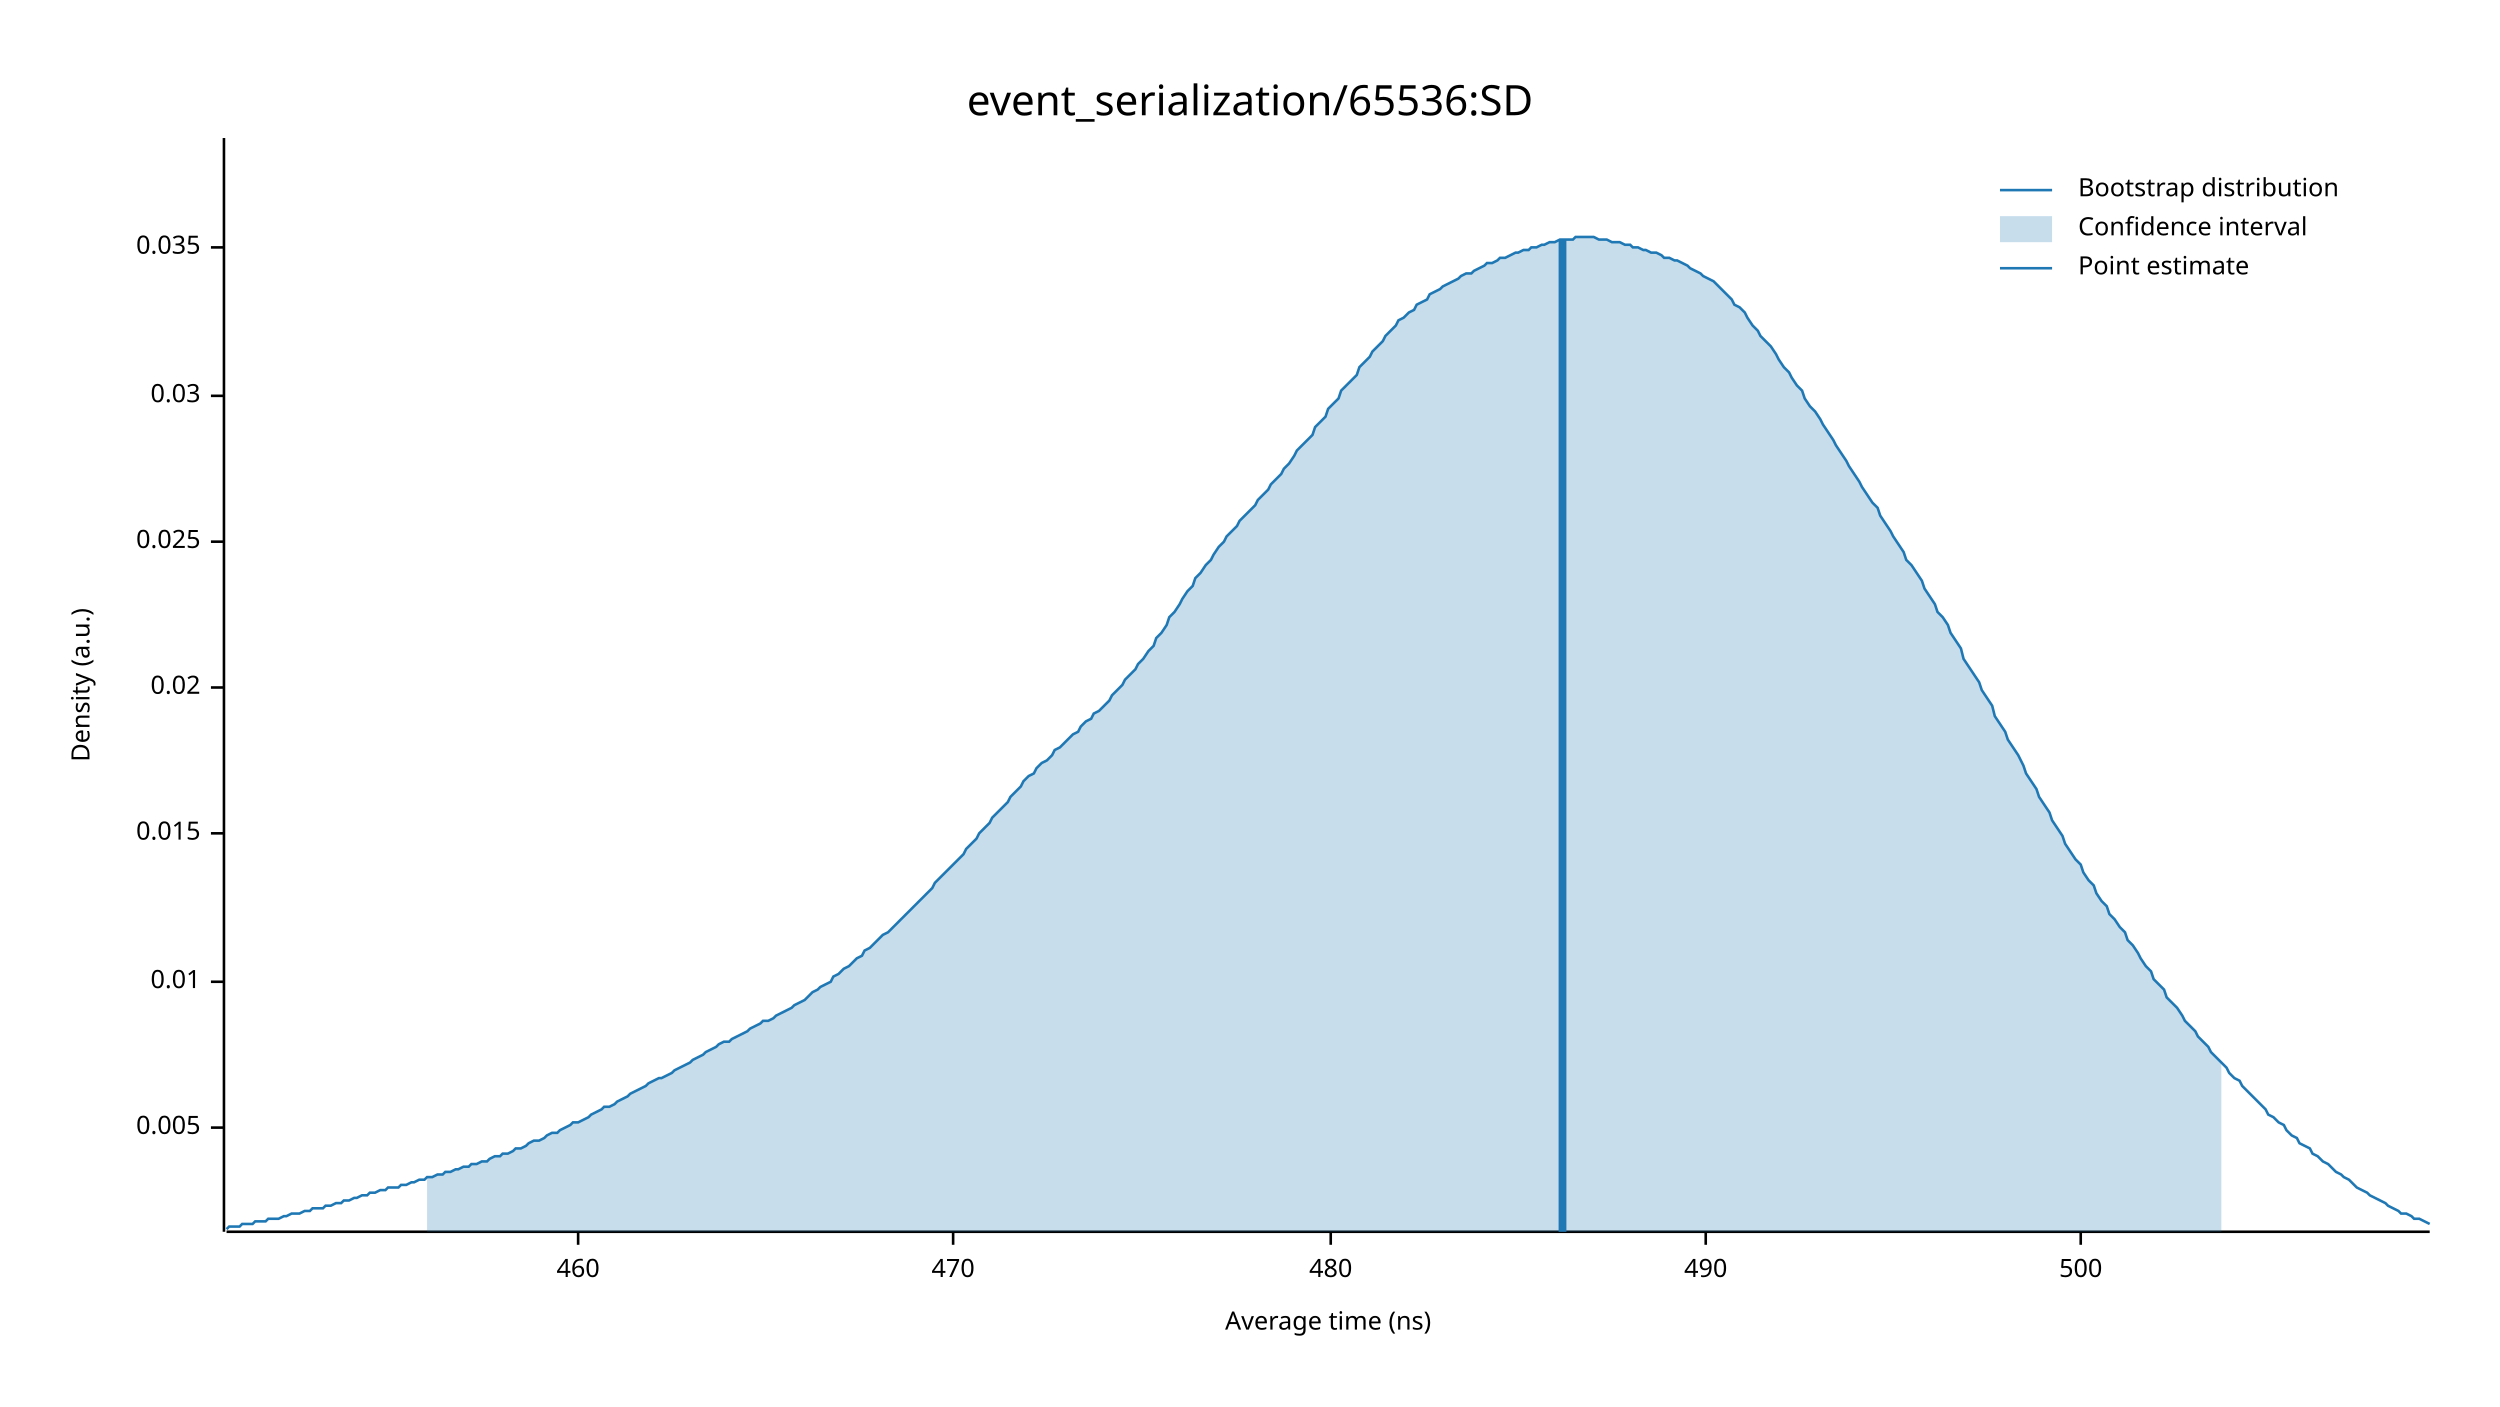
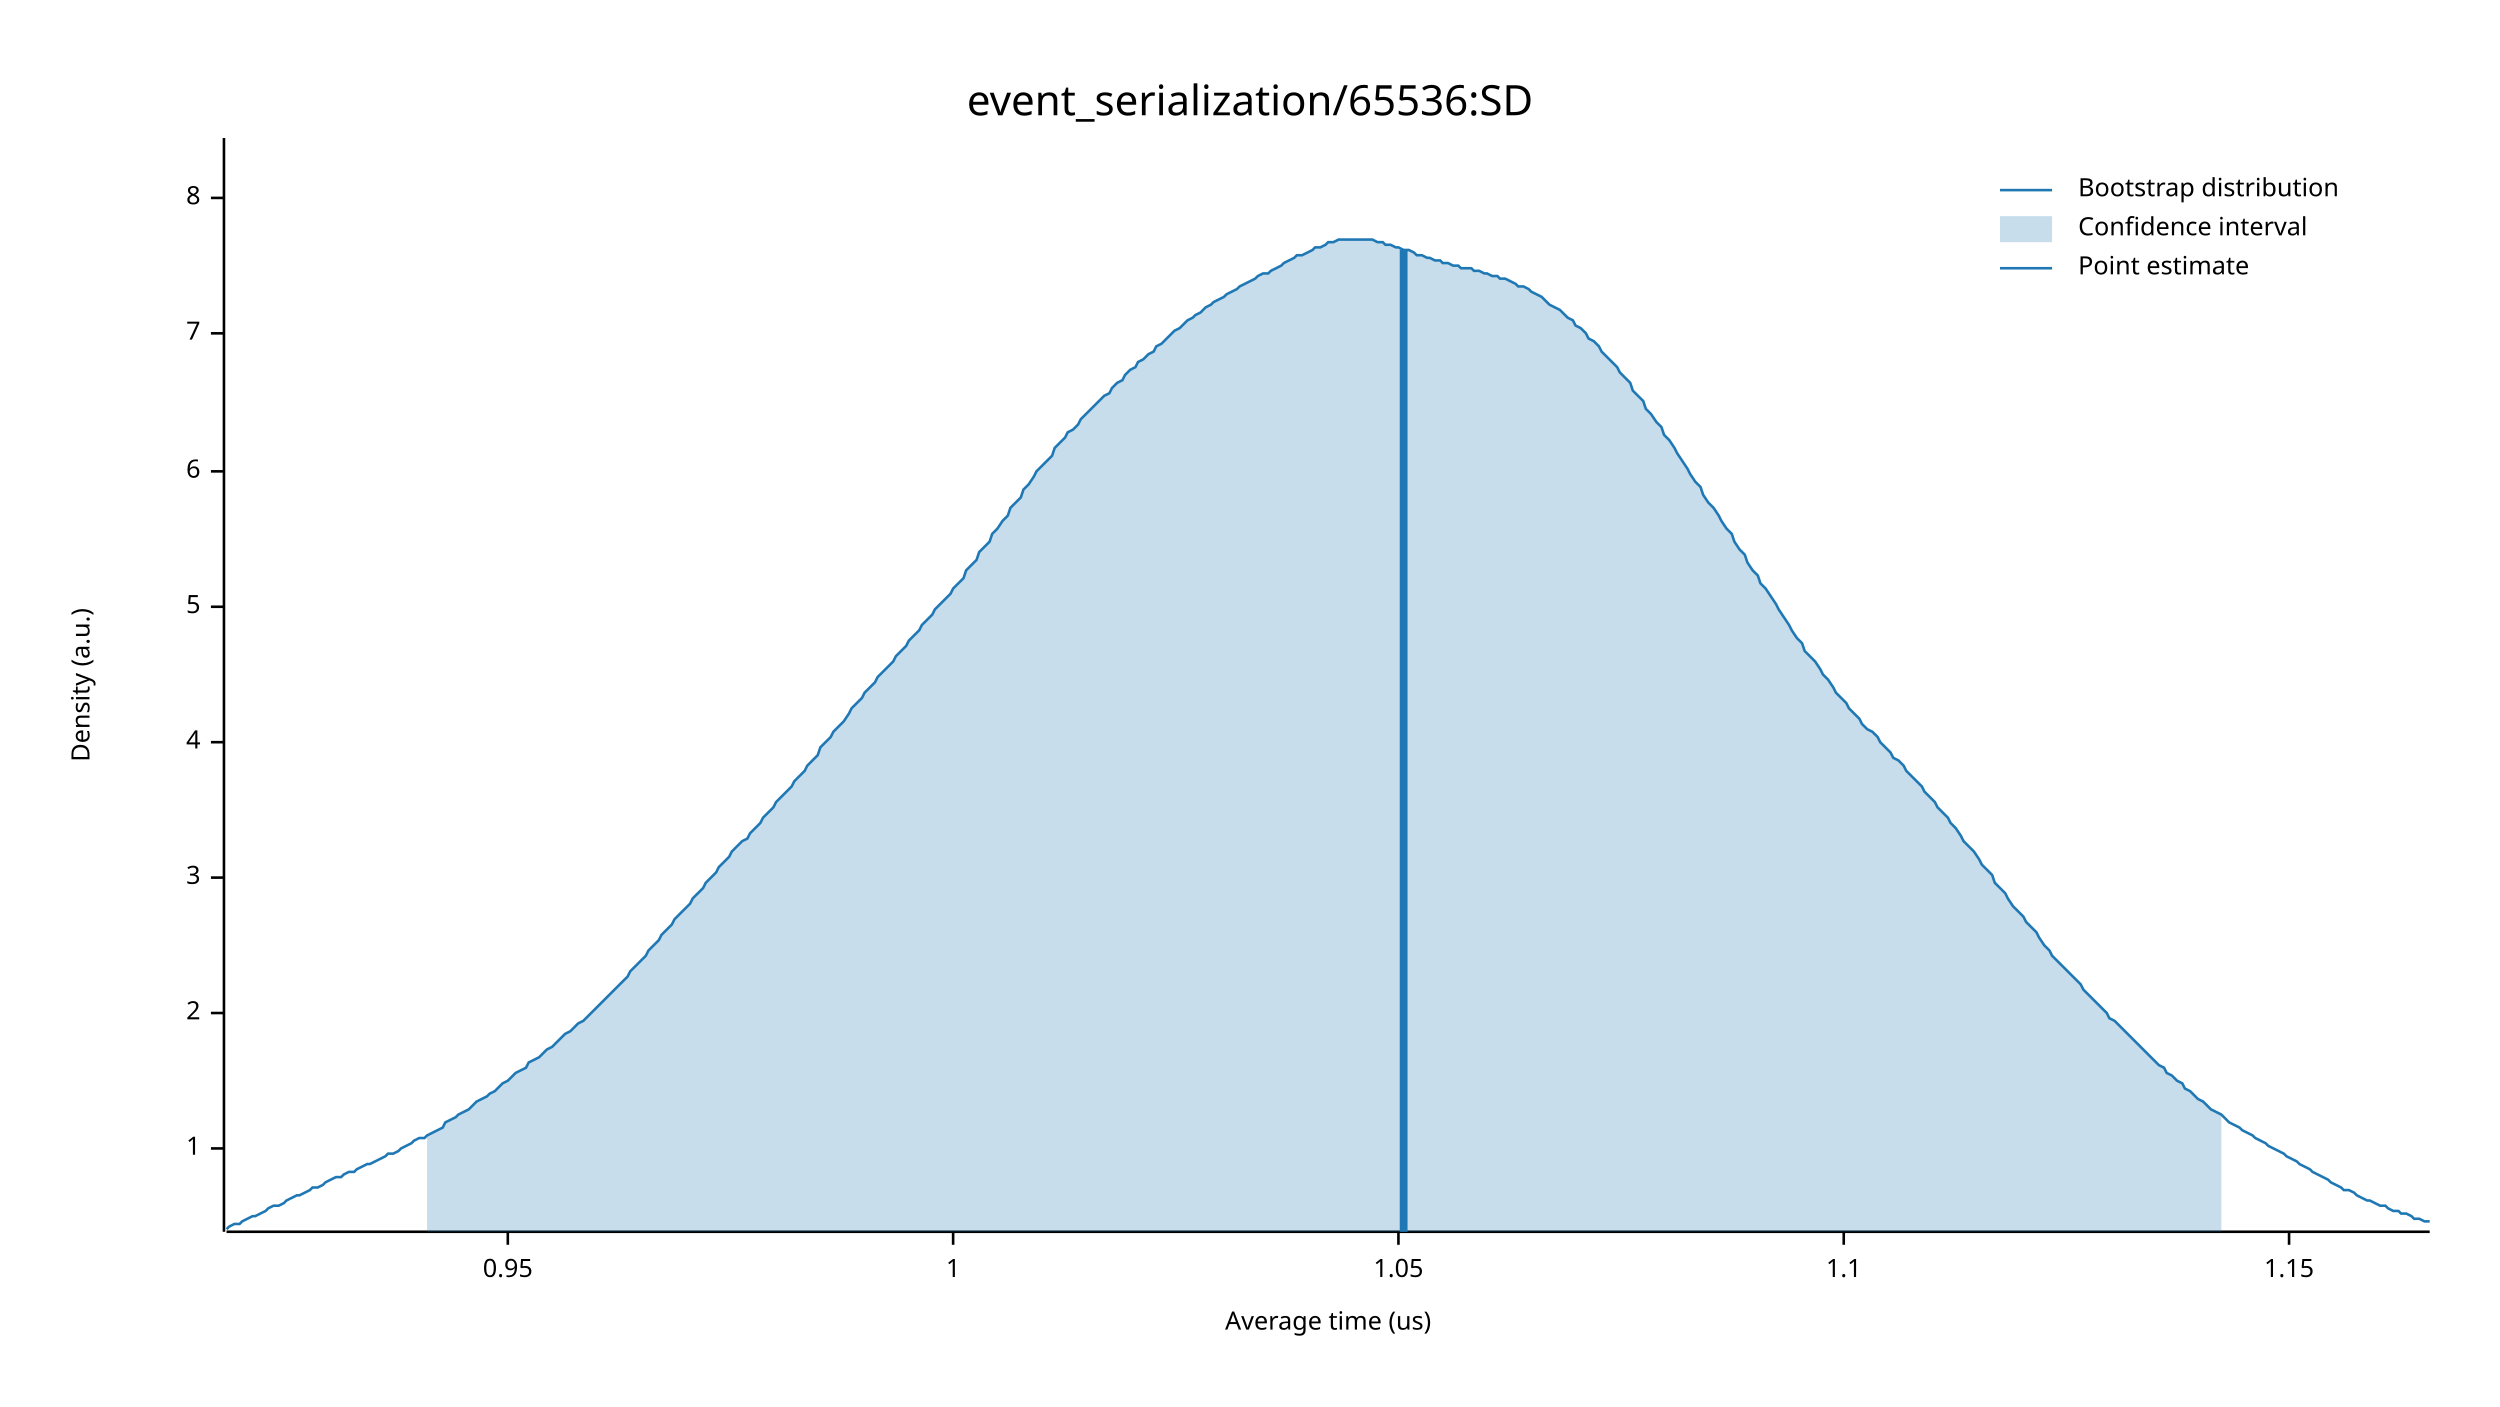
<svg xmlns="http://www.w3.org/2000/svg" width="960" height="540" viewBox="0 0 960 540">
  <text x="480" y="32" dy="0.76em" text-anchor="middle" font-family="sans-serif" font-size="16.129" opacity="1" fill="#000000">
event_serialization/65536:SD
</text>
  <text x="27" y="263" dy="0.76em" text-anchor="middle" font-family="sans-serif" font-size="9.677" opacity="1" fill="#000000" transform="rotate(270, 27, 263)">
Density (a.u.)
</text>
  <text x="510" y="513" dy="-0.5ex" text-anchor="middle" font-family="sans-serif" font-size="9.677" opacity="1" fill="#000000">
- Average time (ns)
+ Average time (us)
</text>
  <polyline fill="none" opacity="1" stroke="#000000" stroke-width="1" points="86,53 86,473 " />
-   <text x="77" y="433" dy="0.5ex" text-anchor="end" font-family="sans-serif" font-size="9.677" opacity="1" fill="#000000">
- 0.005
+   <text x="77" y="441" dy="0.5ex" text-anchor="end" font-family="sans-serif" font-size="9.677" opacity="1" fill="#000000">
+ 1
</text>
-   <polyline fill="none" opacity="1" stroke="#000000" stroke-width="1" points="81,433 86,433 " />
-   <text x="77" y="377" dy="0.5ex" text-anchor="end" font-family="sans-serif" font-size="9.677" opacity="1" fill="#000000">
- 0.01
+   <polyline fill="none" opacity="1" stroke="#000000" stroke-width="1" points="81,441 86,441 " />
+   <text x="77" y="389" dy="0.5ex" text-anchor="end" font-family="sans-serif" font-size="9.677" opacity="1" fill="#000000">
+ 2
</text>
-   <polyline fill="none" opacity="1" stroke="#000000" stroke-width="1" points="81,377 86,377 " />
-   <text x="77" y="320" dy="0.5ex" text-anchor="end" font-family="sans-serif" font-size="9.677" opacity="1" fill="#000000">
- 0.015
+   <polyline fill="none" opacity="1" stroke="#000000" stroke-width="1" points="81,389 86,389 " />
+   <text x="77" y="337" dy="0.5ex" text-anchor="end" font-family="sans-serif" font-size="9.677" opacity="1" fill="#000000">
+ 3
</text>
-   <polyline fill="none" opacity="1" stroke="#000000" stroke-width="1" points="81,320 86,320 " />
-   <text x="77" y="264" dy="0.5ex" text-anchor="end" font-family="sans-serif" font-size="9.677" opacity="1" fill="#000000">
- 0.02
+   <polyline fill="none" opacity="1" stroke="#000000" stroke-width="1" points="81,337 86,337 " />
+   <text x="77" y="285" dy="0.5ex" text-anchor="end" font-family="sans-serif" font-size="9.677" opacity="1" fill="#000000">
+ 4
</text>
-   <polyline fill="none" opacity="1" stroke="#000000" stroke-width="1" points="81,264 86,264 " />
-   <text x="77" y="208" dy="0.5ex" text-anchor="end" font-family="sans-serif" font-size="9.677" opacity="1" fill="#000000">
- 0.025
+   <polyline fill="none" opacity="1" stroke="#000000" stroke-width="1" points="81,285 86,285 " />
+   <text x="77" y="233" dy="0.5ex" text-anchor="end" font-family="sans-serif" font-size="9.677" opacity="1" fill="#000000">
+ 5
</text>
-   <polyline fill="none" opacity="1" stroke="#000000" stroke-width="1" points="81,208 86,208 " />
-   <text x="77" y="152" dy="0.5ex" text-anchor="end" font-family="sans-serif" font-size="9.677" opacity="1" fill="#000000">
- 0.03
+   <polyline fill="none" opacity="1" stroke="#000000" stroke-width="1" points="81,233 86,233 " />
+   <text x="77" y="181" dy="0.5ex" text-anchor="end" font-family="sans-serif" font-size="9.677" opacity="1" fill="#000000">
+ 6
</text>
-   <polyline fill="none" opacity="1" stroke="#000000" stroke-width="1" points="81,152 86,152 " />
-   <text x="77" y="95" dy="0.5ex" text-anchor="end" font-family="sans-serif" font-size="9.677" opacity="1" fill="#000000">
- 0.035
+   <polyline fill="none" opacity="1" stroke="#000000" stroke-width="1" points="81,181 86,181 " />
+   <text x="77" y="128" dy="0.5ex" text-anchor="end" font-family="sans-serif" font-size="9.677" opacity="1" fill="#000000">
+ 7
</text>
-   <polyline fill="none" opacity="1" stroke="#000000" stroke-width="1" points="81,95 86,95 " />
+   <polyline fill="none" opacity="1" stroke="#000000" stroke-width="1" points="81,128 86,128 " />
+   <text x="77" y="76" dy="0.5ex" text-anchor="end" font-family="sans-serif" font-size="9.677" opacity="1" fill="#000000">
+ 8
+ </text>
+   <polyline fill="none" opacity="1" stroke="#000000" stroke-width="1" points="81,76 86,76 " />
  <polyline fill="none" opacity="1" stroke="#000000" stroke-width="1" points="87,473 933,473 " />
-   <text x="222" y="483" dy="0.76em" text-anchor="middle" font-family="sans-serif" font-size="9.677" opacity="1" fill="#000000">
- 460
+   <text x="195" y="483" dy="0.76em" text-anchor="middle" font-family="sans-serif" font-size="9.677" opacity="1" fill="#000000">
+ 0.95
</text>
-   <polyline fill="none" opacity="1" stroke="#000000" stroke-width="1" points="222,473 222,478 " />
+   <polyline fill="none" opacity="1" stroke="#000000" stroke-width="1" points="195,473 195,478 " />
  <text x="366" y="483" dy="0.76em" text-anchor="middle" font-family="sans-serif" font-size="9.677" opacity="1" fill="#000000">
- 470
+ 1
</text>
  <polyline fill="none" opacity="1" stroke="#000000" stroke-width="1" points="366,473 366,478 " />
-   <text x="511" y="483" dy="0.76em" text-anchor="middle" font-family="sans-serif" font-size="9.677" opacity="1" fill="#000000">
- 480
+   <text x="537" y="483" dy="0.76em" text-anchor="middle" font-family="sans-serif" font-size="9.677" opacity="1" fill="#000000">
+ 1.05
</text>
-   <polyline fill="none" opacity="1" stroke="#000000" stroke-width="1" points="511,473 511,478 " />
-   <text x="655" y="483" dy="0.76em" text-anchor="middle" font-family="sans-serif" font-size="9.677" opacity="1" fill="#000000">
- 490
+   <polyline fill="none" opacity="1" stroke="#000000" stroke-width="1" points="537,473 537,478 " />
+   <text x="708" y="483" dy="0.76em" text-anchor="middle" font-family="sans-serif" font-size="9.677" opacity="1" fill="#000000">
+ 1.1
</text>
-   <polyline fill="none" opacity="1" stroke="#000000" stroke-width="1" points="655,473 655,478 " />
-   <text x="799" y="483" dy="0.76em" text-anchor="middle" font-family="sans-serif" font-size="9.677" opacity="1" fill="#000000">
- 500
+   <polyline fill="none" opacity="1" stroke="#000000" stroke-width="1" points="708,473 708,478 " />
+   <text x="879" y="483" dy="0.76em" text-anchor="middle" font-family="sans-serif" font-size="9.677" opacity="1" fill="#000000">
+ 1.15
</text>
-   <polyline fill="none" opacity="1" stroke="#000000" stroke-width="1" points="799,473 799,478 " />
-   <polyline fill="none" opacity="1" stroke="#1F78B4" stroke-width="1" points="87,472 88,471 90,471 92,471 93,470 95,470 97,470 98,469 100,469 102,469 103,468 105,468 107,468 109,467 110,467 112,466 114,466 115,466 117,465 119,465 120,464 122,464 124,464 125,463 127,463 129,462 131,462 132,461 134,461 136,460 137,460 139,459 141,459 142,458 144,458 146,457 148,457 149,456 151,456 153,456 154,455 156,455 158,454 159,454 161,453 163,453 164,452 166,452 168,451 170,451 171,450 173,450 175,449 176,449 178,448 180,448 181,447 183,447 185,446 187,446 188,445 190,444 192,444 193,443 195,443 197,442 198,441 200,441 202,440 203,439 205,438 207,438 209,437 210,436 212,435 214,435 215,434 217,433 219,432 220,431 222,431 224,430 226,429 227,428 229,427 231,426 232,425 234,425 236,424 237,423 239,422 241,421 242,420 244,419 246,418 248,417 249,416 251,415 253,414 254,414 256,413 258,412 259,411 261,410 263,409 265,408 266,407 268,406 270,405 271,404 273,403 275,402 276,401 278,400 280,400 281,399 283,398 285,397 287,396 288,395 290,394 292,393 293,392 295,392 297,391 298,390 300,389 302,388 304,387 305,386 307,385 309,384 310,383 312,381 314,380 315,379 317,378 319,377 320,375 322,374 324,372 326,371 327,370 329,368 331,367 332,365 334,364 336,362 337,361 339,359 341,358 343,356 344,355 346,353 348,351 349,350 351,348 353,346 354,345 356,343 358,341 359,339 361,337 363,335 365,333 366,332 368,330 370,328 371,326 373,324 375,322 376,320 378,318 380,316 381,314 383,312 385,310 387,308 388,306 390,304 392,302 393,300 395,298 397,297 398,295 400,293 402,292 404,290 405,288 407,287 409,285 410,284 412,282 414,281 415,279 417,277 419,276 420,274 422,273 424,271 426,269 427,267 429,265 431,263 432,261 434,259 436,257 437,255 439,253 441,250 443,248 444,245 446,243 448,240 449,237 451,235 453,232 454,230 456,227 458,225 459,222 461,220 463,217 465,215 466,213 468,210 470,208 471,206 473,204 475,202 476,200 478,198 480,196 482,194 483,192 485,190 487,188 488,186 490,184 492,182 493,180 495,178 497,175 498,173 500,171 502,169 504,167 505,164 507,162 509,160 510,157 512,155 514,153 515,150 517,148 519,146 521,144 522,141 524,139 526,137 527,135 529,133 531,131 532,129 534,127 536,125 537,123 539,122 541,120 543,119 544,117 546,116 548,115 549,113 551,112 553,111 554,110 556,109 558,108 560,107 561,106 563,105 565,105 566,104 568,103 570,102 571,101 573,101 575,100 576,99 578,99 580,98 582,97 583,97 585,96 587,96 588,95 590,95 592,94 593,94 595,93 597,93 599,92 600,92 602,92 604,92 605,91 607,91 609,91 610,91 612,91 614,92 615,92 617,92 619,93 621,93 622,93 624,94 626,94 627,95 629,95 631,96 632,96 634,97 636,97 638,98 639,99 641,99 643,100 644,100 646,101 648,102 649,103 651,104 653,105 654,106 656,107 658,108 660,110 661,111 663,113 665,115 666,117 668,118 670,120 671,122 673,125 675,127 676,129 678,131 680,133 682,136 683,138 685,141 687,143 688,145 690,148 692,150 693,153 695,156 697,158 699,161 700,163 702,166 704,169 705,171 707,174 709,177 710,179 712,182 714,185 715,187 717,190 719,193 721,195 722,198 724,201 726,204 727,206 729,209 731,212 732,215 734,217 736,220 738,223 739,226 741,229 743,232 744,235 746,237 748,240 749,243 751,246 753,249 754,253 756,256 758,259 760,262 761,265 763,268 765,271 766,275 768,278 770,281 771,284 773,287 775,290 777,294 778,297 780,300 782,303 783,306 785,309 787,312 788,315 790,318 792,321 793,324 795,327 797,330 799,332 800,335 802,338 804,340 805,343 807,346 809,348 810,351 812,353 814,356 816,358 817,361 819,363 821,366 822,368 824,371 826,373 827,376 829,378 831,380 832,383 834,385 836,387 838,390 839,392 841,394 843,396 844,398 846,400 848,402 849,404 851,406 853,408 855,410 856,412 858,414 860,415 861,417 863,419 865,421 866,422 868,424 870,426 871,428 873,429 875,431 877,432 878,434 880,436 882,437 883,439 885,440 887,441 888,443 890,444 892,446 894,447 895,448 897,450 899,451 900,452 902,453 904,455 905,456 907,457 909,458 910,459 912,460 914,461 916,462 917,463 919,464 921,465 922,466 924,466 926,467 927,468 929,468 931,469 933,470 " />
-   <polygon opacity="0.25" fill="#1F78B4" points="164,452 166,452 168,451 170,451 171,450 173,450 175,449 176,449 178,448 180,448 181,447 183,447 185,446 187,446 188,445 190,444 192,444 193,443 195,443 197,442 198,441 200,441 202,440 203,439 205,438 207,438 209,437 210,436 212,435 214,435 215,434 217,433 219,432 220,431 222,431 224,430 226,429 227,428 229,427 231,426 232,425 234,425 236,424 237,423 239,422 241,421 242,420 244,419 246,418 248,417 249,416 251,415 253,414 254,414 256,413 258,412 259,411 261,410 263,409 265,408 266,407 268,406 270,405 271,404 273,403 275,402 276,401 278,400 280,400 281,399 283,398 285,397 287,396 288,395 290,394 292,393 293,392 295,392 297,391 298,390 300,389 302,388 304,387 305,386 307,385 309,384 310,383 312,381 314,380 315,379 317,378 319,377 320,375 322,374 324,372 326,371 327,370 329,368 331,367 332,365 334,364 336,362 337,361 339,359 341,358 343,356 344,355 346,353 348,351 349,350 351,348 353,346 354,345 356,343 358,341 359,339 361,337 363,335 365,333 366,332 368,330 370,328 371,326 373,324 375,322 376,320 378,318 380,316 381,314 383,312 385,310 387,308 388,306 390,304 392,302 393,300 395,298 397,297 398,295 400,293 402,292 404,290 405,288 407,287 409,285 410,284 412,282 414,281 415,279 417,277 419,276 420,274 422,273 424,271 426,269 427,267 429,265 431,263 432,261 434,259 436,257 437,255 439,253 441,250 443,248 444,245 446,243 448,240 449,237 451,235 453,232 454,230 456,227 458,225 459,222 461,220 463,217 465,215 466,213 468,210 470,208 471,206 473,204 475,202 476,200 478,198 480,196 482,194 483,192 485,190 487,188 488,186 490,184 492,182 493,180 495,178 497,175 498,173 500,171 502,169 504,167 505,164 507,162 509,160 510,157 512,155 514,153 515,150 517,148 519,146 521,144 522,141 524,139 526,137 527,135 529,133 531,131 532,129 534,127 536,125 537,123 539,122 541,120 543,119 544,117 546,116 548,115 549,113 551,112 553,111 554,110 556,109 558,108 560,107 561,106 563,105 565,105 566,104 568,103 570,102 571,101 573,101 575,100 576,99 578,99 580,98 582,97 583,97 585,96 587,96 588,95 590,95 592,94 593,94 595,93 597,93 599,92 600,92 602,92 604,92 605,91 607,91 609,91 610,91 612,91 614,92 615,92 617,92 619,93 621,93 622,93 624,94 626,94 627,95 629,95 631,96 632,96 634,97 636,97 638,98 639,99 641,99 643,100 644,100 646,101 648,102 649,103 651,104 653,105 654,106 656,107 658,108 660,110 661,111 663,113 665,115 666,117 668,118 670,120 671,122 673,125 675,127 676,129 678,131 680,133 682,136 683,138 685,141 687,143 688,145 690,148 692,150 693,153 695,156 697,158 699,161 700,163 702,166 704,169 705,171 707,174 709,177 710,179 712,182 714,185 715,187 717,190 719,193 721,195 722,198 724,201 726,204 727,206 729,209 731,212 732,215 734,217 736,220 738,223 739,226 741,229 743,232 744,235 746,237 748,240 749,243 751,246 753,249 754,253 756,256 758,259 760,262 761,265 763,268 765,271 766,275 768,278 770,281 771,284 773,287 775,290 777,294 778,297 780,300 782,303 783,306 785,309 787,312 788,315 790,318 792,321 793,324 795,327 797,330 799,332 800,335 802,338 804,340 805,343 807,346 809,348 810,351 812,353 814,356 816,358 817,361 819,363 821,366 822,368 824,371 826,373 827,376 829,378 831,380 832,383 834,385 836,387 838,390 839,392 841,394 843,396 844,398 846,400 848,402 849,404 851,406 853,408 853,473 164,473 " />
-   <polyline fill="none" opacity="1" stroke="#1F78B4" stroke-width="3" points="600,473 600,92 " />
+   <polyline fill="none" opacity="1" stroke="#000000" stroke-width="1" points="879,473 879,478 " />
+   <polyline fill="none" opacity="1" stroke="#1F78B4" stroke-width="1" points="87,472 88,471 90,470 92,470 93,469 95,468 97,467 98,467 100,466 102,465 103,464 105,463 107,463 109,462 110,461 112,460 114,459 115,459 117,458 119,457 120,456 122,456 124,455 125,454 127,453 129,452 131,452 132,451 134,450 136,450 137,449 139,448 141,447 142,447 144,446 146,445 148,444 149,443 151,443 153,442 154,441 156,440 158,439 159,438 161,437 163,437 164,436 166,435 168,434 170,433 171,431 173,430 175,429 176,428 178,427 180,426 181,425 183,423 185,422 187,421 188,420 190,419 192,417 193,416 195,415 197,413 198,412 200,411 202,410 203,408 205,407 207,406 209,404 210,403 212,402 214,400 215,399 217,397 219,396 220,395 222,393 224,392 226,390 227,389 229,387 231,385 232,384 234,382 236,380 237,379 239,377 241,375 242,373 244,371 246,369 248,367 249,365 251,363 253,361 254,359 256,357 258,355 259,353 261,351 263,349 265,347 266,345 268,343 270,341 271,339 273,337 275,335 276,333 278,331 280,329 281,327 283,325 285,323 287,322 288,320 290,318 292,316 293,314 295,312 297,310 298,308 300,306 302,304 304,302 305,300 307,298 309,296 310,294 312,292 314,290 315,287 317,285 319,283 320,281 322,279 324,277 326,274 327,272 329,270 331,268 332,266 334,264 336,262 337,260 339,258 341,256 343,254 344,252 346,250 348,248 349,246 351,244 353,242 354,240 356,238 358,236 359,234 361,232 363,230 365,228 366,226 368,224 370,222 371,219 373,217 375,215 376,212 378,210 380,208 381,205 383,203 385,200 387,198 388,195 390,193 392,191 393,188 395,186 397,183 398,181 400,179 402,177 404,175 405,172 407,170 409,168 410,166 412,165 414,163 415,161 417,159 419,157 420,156 422,154 424,152 426,151 427,149 429,147 431,146 432,144 434,142 436,141 437,139 439,138 441,136 443,135 444,133 446,132 448,130 449,129 451,127 453,126 454,125 456,123 458,122 459,121 461,120 463,118 465,117 466,116 468,115 470,114 471,113 473,112 475,111 476,110 478,109 480,108 482,107 483,106 485,105 487,105 488,104 490,103 492,102 493,101 495,100 497,99 498,98 500,98 502,97 504,96 505,95 507,95 509,94 510,93 512,93 514,92 515,92 517,92 519,92 521,92 522,92 524,92 526,92 527,92 529,93 531,93 532,94 534,94 536,95 537,95 539,96 541,96 543,97 544,98 546,98 548,99 549,99 551,100 553,100 554,101 556,101 558,102 560,102 561,103 563,103 565,103 566,104 568,104 570,105 571,105 573,106 575,106 576,107 578,107 580,108 582,109 583,110 585,110 587,111 588,112 590,113 592,114 593,115 595,117 597,118 599,119 600,120 602,122 604,123 605,125 607,126 609,128 610,130 612,131 614,133 615,135 617,137 619,139 621,141 622,143 624,145 626,147 627,150 629,152 631,154 632,157 634,159 636,162 638,164 639,167 641,169 643,172 644,174 646,177 648,180 649,182 651,185 653,187 654,190 656,193 658,195 660,198 661,200 663,203 665,205 666,208 668,211 670,213 671,216 673,219 675,221 676,224 678,226 680,229 682,232 683,234 685,237 687,240 688,242 690,245 692,247 693,250 695,252 697,254 699,257 700,259 702,261 704,264 705,266 707,268 709,270 710,272 712,274 714,276 715,278 717,280 719,281 721,283 722,285 724,287 726,289 727,291 729,292 731,294 732,296 734,298 736,300 738,302 739,304 741,306 743,308 744,310 746,312 748,314 749,316 751,318 753,321 754,323 756,325 758,327 760,330 761,332 763,334 765,336 766,339 768,341 770,343 771,345 773,348 775,350 777,352 778,354 780,356 782,358 783,360 785,363 787,365 788,367 790,369 792,371 793,372 795,374 797,376 799,378 800,380 802,382 804,384 805,385 807,387 809,389 810,391 812,392 814,394 816,396 817,397 819,399 821,401 822,402 824,404 826,406 827,407 829,409 831,410 832,412 834,413 836,415 838,416 839,418 841,419 843,421 844,422 846,423 848,425 849,426 851,427 853,428 855,430 856,431 858,432 860,433 861,434 863,435 865,436 866,437 868,438 870,439 871,440 873,441 875,442 877,443 878,444 880,445 882,446 883,447 885,448 887,449 888,450 890,451 892,452 894,453 895,454 897,455 899,456 900,457 902,457 904,458 905,459 907,460 909,461 910,461 912,462 914,463 916,463 917,464 919,465 921,465 922,466 924,466 926,467 927,468 929,468 931,469 933,469 " />
+   <polygon opacity="0.25" fill="#1F78B4" points="164,436 166,435 168,434 170,433 171,431 173,430 175,429 176,428 178,427 180,426 181,425 183,423 185,422 187,421 188,420 190,419 192,417 193,416 195,415 197,413 198,412 200,411 202,410 203,408 205,407 207,406 209,404 210,403 212,402 214,400 215,399 217,397 219,396 220,395 222,393 224,392 226,390 227,389 229,387 231,385 232,384 234,382 236,380 237,379 239,377 241,375 242,373 244,371 246,369 248,367 249,365 251,363 253,361 254,359 256,357 258,355 259,353 261,351 263,349 265,347 266,345 268,343 270,341 271,339 273,337 275,335 276,333 278,331 280,329 281,327 283,325 285,323 287,322 288,320 290,318 292,316 293,314 295,312 297,310 298,308 300,306 302,304 304,302 305,300 307,298 309,296 310,294 312,292 314,290 315,287 317,285 319,283 320,281 322,279 324,277 326,274 327,272 329,270 331,268 332,266 334,264 336,262 337,260 339,258 341,256 343,254 344,252 346,250 348,248 349,246 351,244 353,242 354,240 356,238 358,236 359,234 361,232 363,230 365,228 366,226 368,224 370,222 371,219 373,217 375,215 376,212 378,210 380,208 381,205 383,203 385,200 387,198 388,195 390,193 392,191 393,188 395,186 397,183 398,181 400,179 402,177 404,175 405,172 407,170 409,168 410,166 412,165 414,163 415,161 417,159 419,157 420,156 422,154 424,152 426,151 427,149 429,147 431,146 432,144 434,142 436,141 437,139 439,138 441,136 443,135 444,133 446,132 448,130 449,129 451,127 453,126 454,125 456,123 458,122 459,121 461,120 463,118 465,117 466,116 468,115 470,114 471,113 473,112 475,111 476,110 478,109 480,108 482,107 483,106 485,105 487,105 488,104 490,103 492,102 493,101 495,100 497,99 498,98 500,98 502,97 504,96 505,95 507,95 509,94 510,93 512,93 514,92 515,92 517,92 519,92 521,92 522,92 524,92 526,92 527,92 529,93 531,93 532,94 534,94 536,95 537,95 539,96 541,96 543,97 544,98 546,98 548,99 549,99 551,100 553,100 554,101 556,101 558,102 560,102 561,103 563,103 565,103 566,104 568,104 570,105 571,105 573,106 575,106 576,107 578,107 580,108 582,109 583,110 585,110 587,111 588,112 590,113 592,114 593,115 595,117 597,118 599,119 600,120 602,122 604,123 605,125 607,126 609,128 610,130 612,131 614,133 615,135 617,137 619,139 621,141 622,143 624,145 626,147 627,150 629,152 631,154 632,157 634,159 636,162 638,164 639,167 641,169 643,172 644,174 646,177 648,180 649,182 651,185 653,187 654,190 656,193 658,195 660,198 661,200 663,203 665,205 666,208 668,211 670,213 671,216 673,219 675,221 676,224 678,226 680,229 682,232 683,234 685,237 687,240 688,242 690,245 692,247 693,250 695,252 697,254 699,257 700,259 702,261 704,264 705,266 707,268 709,270 710,272 712,274 714,276 715,278 717,280 719,281 721,283 722,285 724,287 726,289 727,291 729,292 731,294 732,296 734,298 736,300 738,302 739,304 741,306 743,308 744,310 746,312 748,314 749,316 751,318 753,321 754,323 756,325 758,327 760,330 761,332 763,334 765,336 766,339 768,341 770,343 771,345 773,348 775,350 777,352 778,354 780,356 782,358 783,360 785,363 787,365 788,367 790,369 792,371 793,372 795,374 797,376 799,378 800,380 802,382 804,384 805,385 807,387 809,389 810,391 812,392 814,394 816,396 817,397 819,399 821,401 822,402 824,404 826,406 827,407 829,409 831,410 832,412 834,413 836,415 838,416 839,418 841,419 843,421 844,422 846,423 848,425 849,426 851,427 853,428 853,473 164,473 " />
+   <polyline fill="none" opacity="1" stroke="#1F78B4" stroke-width="3" points="539,473 539,96 " />
  <text x="798" y="68" dy="0.76em" text-anchor="start" font-family="sans-serif" font-size="9.677" opacity="1" fill="#000000">
Bootstrap distribution
</text>
  <text x="798" y="83" dy="0.76em" text-anchor="start" font-family="sans-serif" font-size="9.677" opacity="1" fill="#000000">
Confidence interval
</text>
  <text x="798" y="98" dy="0.76em" text-anchor="start" font-family="sans-serif" font-size="9.677" opacity="1" fill="#000000">
Point estimate
</text>
  <polyline fill="none" opacity="1" stroke="#1F78B4" stroke-width="1" points="768,73 788,73 " />
  <rect x="768" y="83" width="20" height="10" opacity="0.25" fill="#1F78B4" stroke="none" />
  <polyline fill="none" opacity="1" stroke="#1F78B4" stroke-width="1" points="768,103 788,103 " />
</svg>
